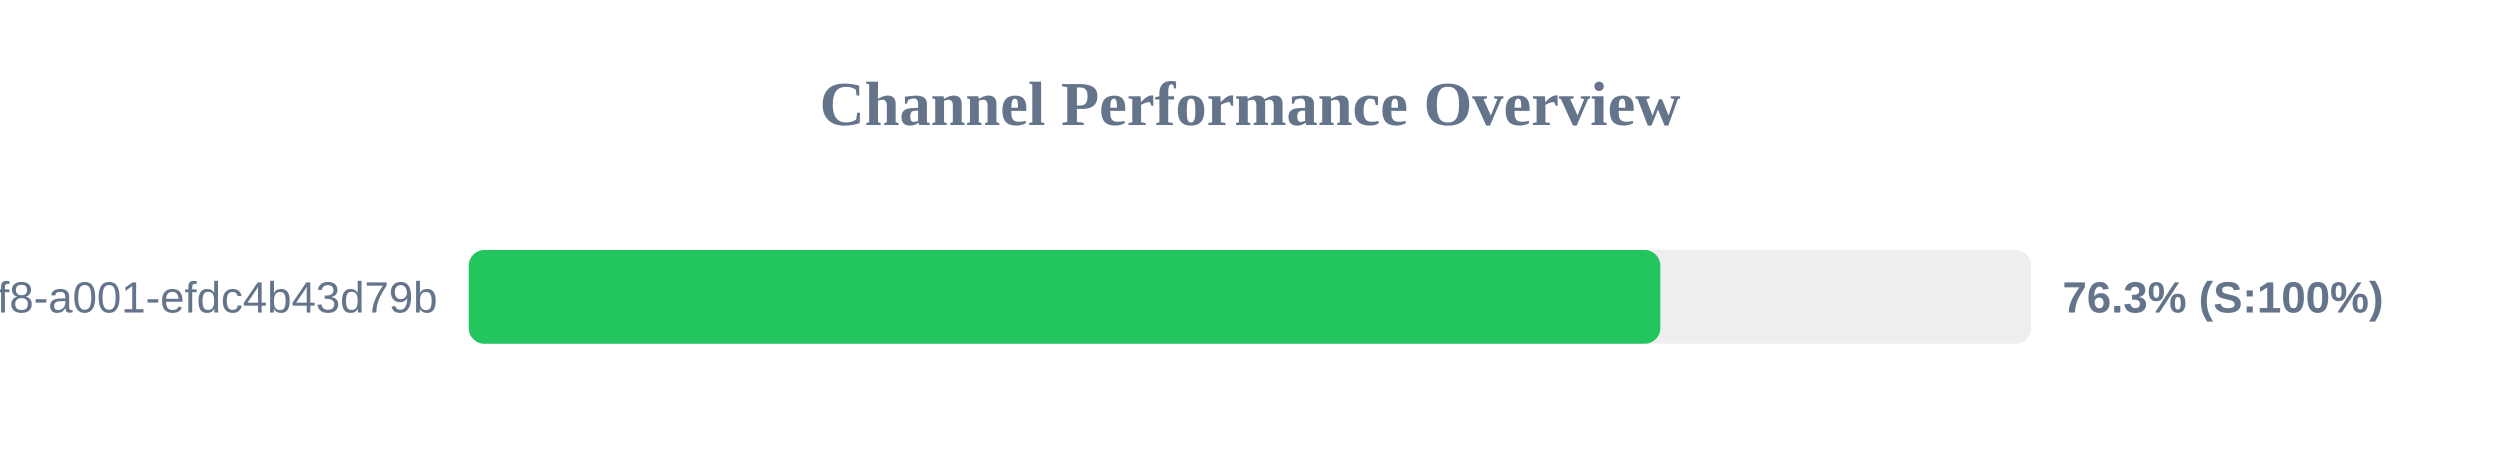
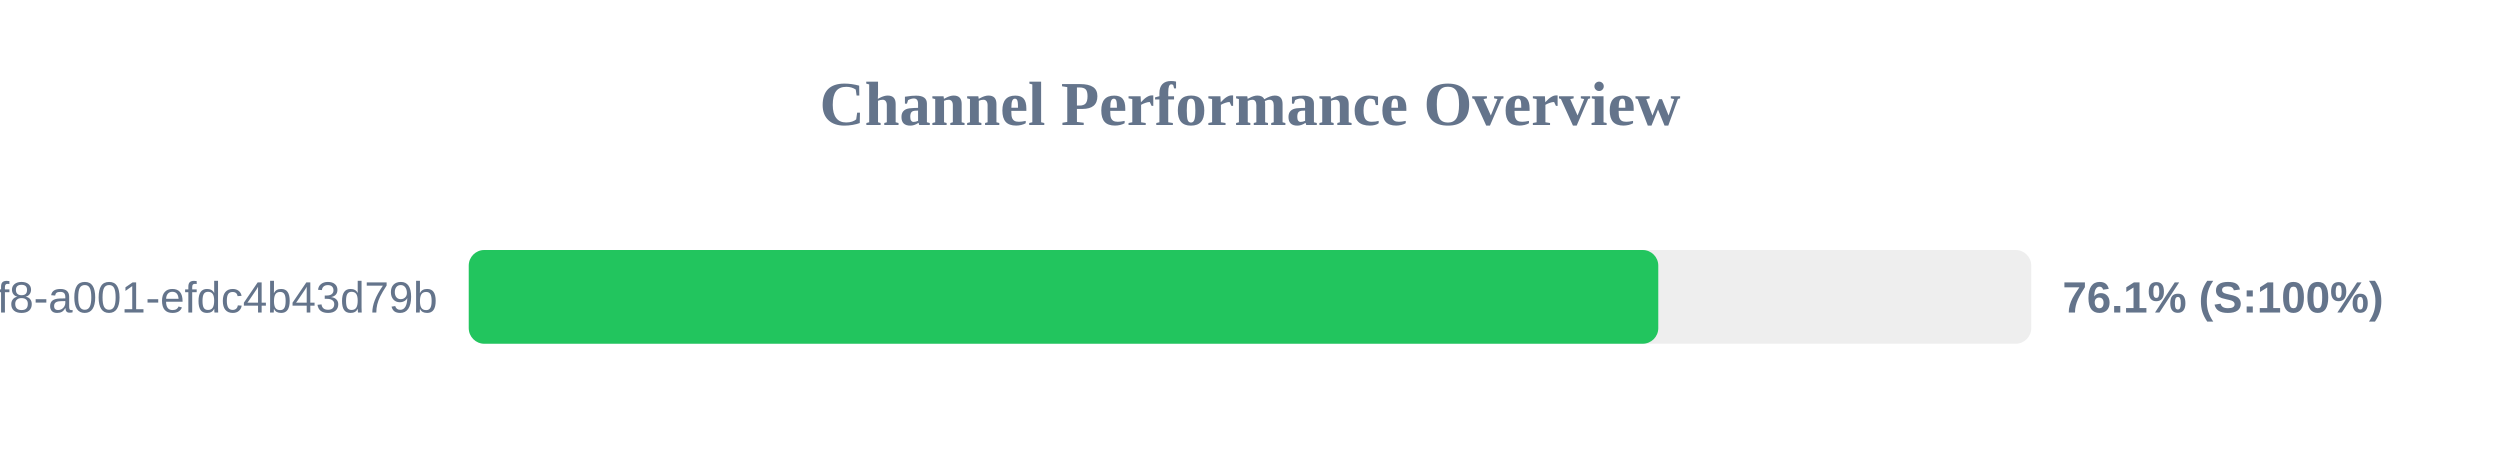
<svg xmlns="http://www.w3.org/2000/svg" width="800" height="150" version="1.1">
  <style>
        .row { font: 14px Arial; fill: #64748b; }
        .score { font: bold 14px Arial; fill: #64748b; }
    </style>
  <text x="400" y="40" text-anchor="middle" font-size="20px" font-weight="bold" fill="#64748b">Channel Performance Overview</text>
  <rect x="150" y="80" width="500" height="30" fill="#eee" rx="5" />
-   <rect x="150" y="80" width="381.3" height="30" fill="#22c55e" rx="5" />
+   <rect x="150" y="80" width="380.65" height="30" fill="#22c55e" rx="5" />
  <text x="140" y="100" text-anchor="end" class="row">?uuid=1fdb6b30-5371-4ff8-a001-efdc4b43d79b</text>
-   <text x="660" y="100" text-anchor="start" class="score">76.3% (S:100%)</text>
+   <text x="660" y="100" text-anchor="start" class="score">76.1% (S:100%)</text>
</svg>
